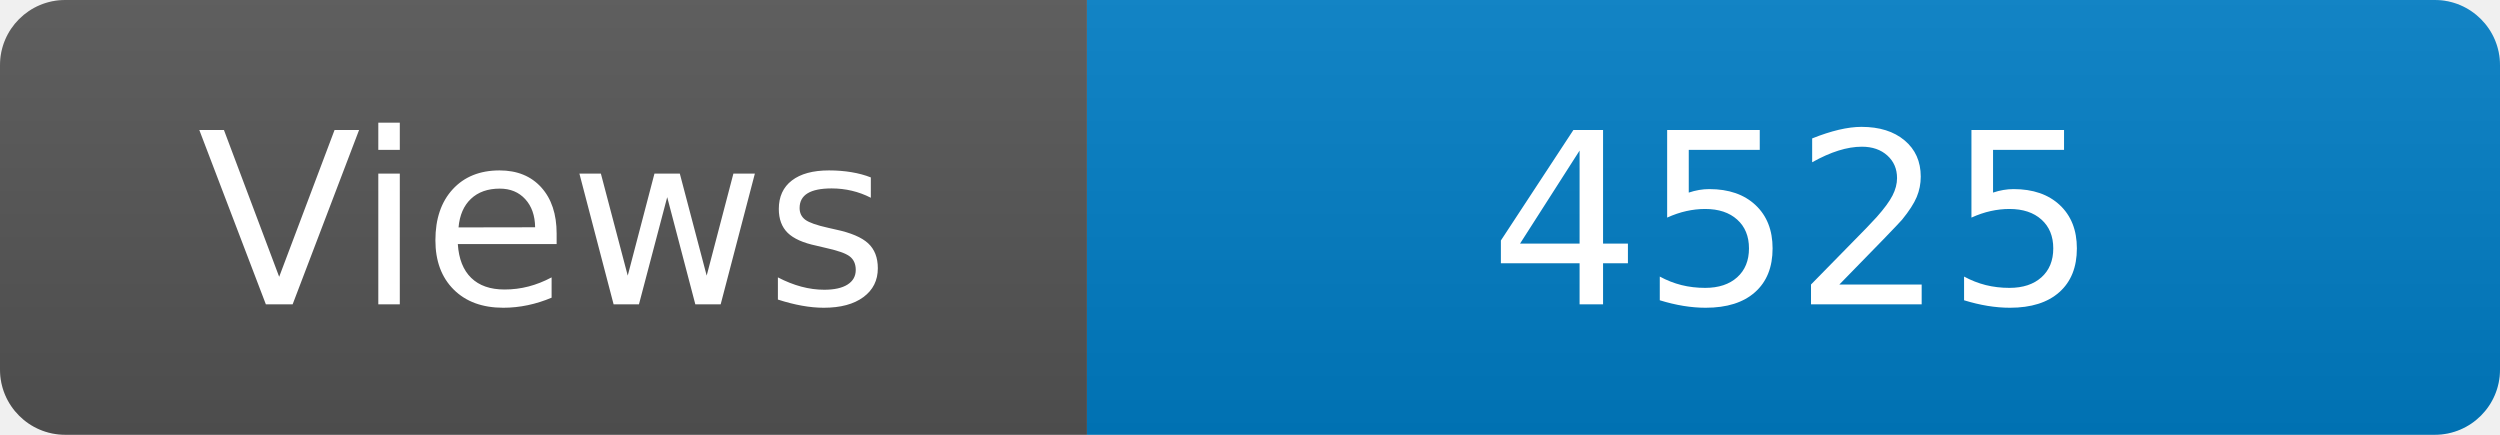
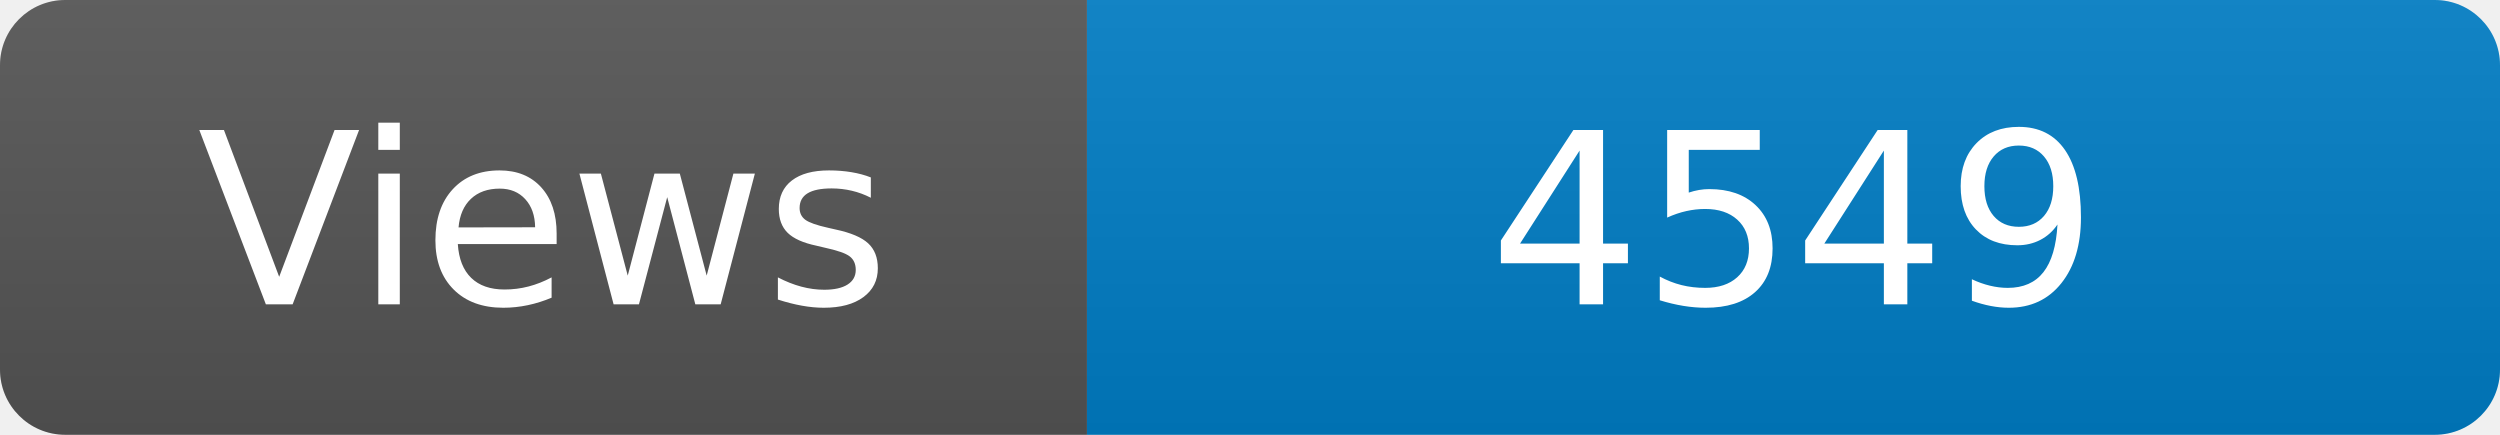
<svg xmlns="http://www.w3.org/2000/svg" width="115" height="20" role="img" aria-label="Maintained?: yes">
  <linearGradient id="s" x2="0" y2="100%">
    <stop offset="0" stop-color="#bbb" stop-opacity=".1" />
    <stop offset="1" stop-opacity=".1" />
  </linearGradient>
  <clipPath id="r">
    <rect width="115" height="20" rx="3" fill="#fff" />
  </clipPath>
  <g clip-path="url(#r)">
    <rect width="50" height="20" fill="#555" />
    <rect x="50" width="160" height="20" fill="#007ec6" />
    <rect width="115" height="20" fill="url(#s)" />
  </g>
  <g fill="#fff" text-anchor="middle" font-family="Verdana,Geneva,DejaVu Sans,sans-serif" font-size="110">
    <text x="250" y="140" transform="scale(.1)" fill="#fff">Views</text>
-     <text x="825" y="140" transform="scale(.1)" fill="#fff">4525</text>
+     <text x="825" y="140" transform="scale(.1)" fill="#fff">4549</text>
  </g>
</svg>
